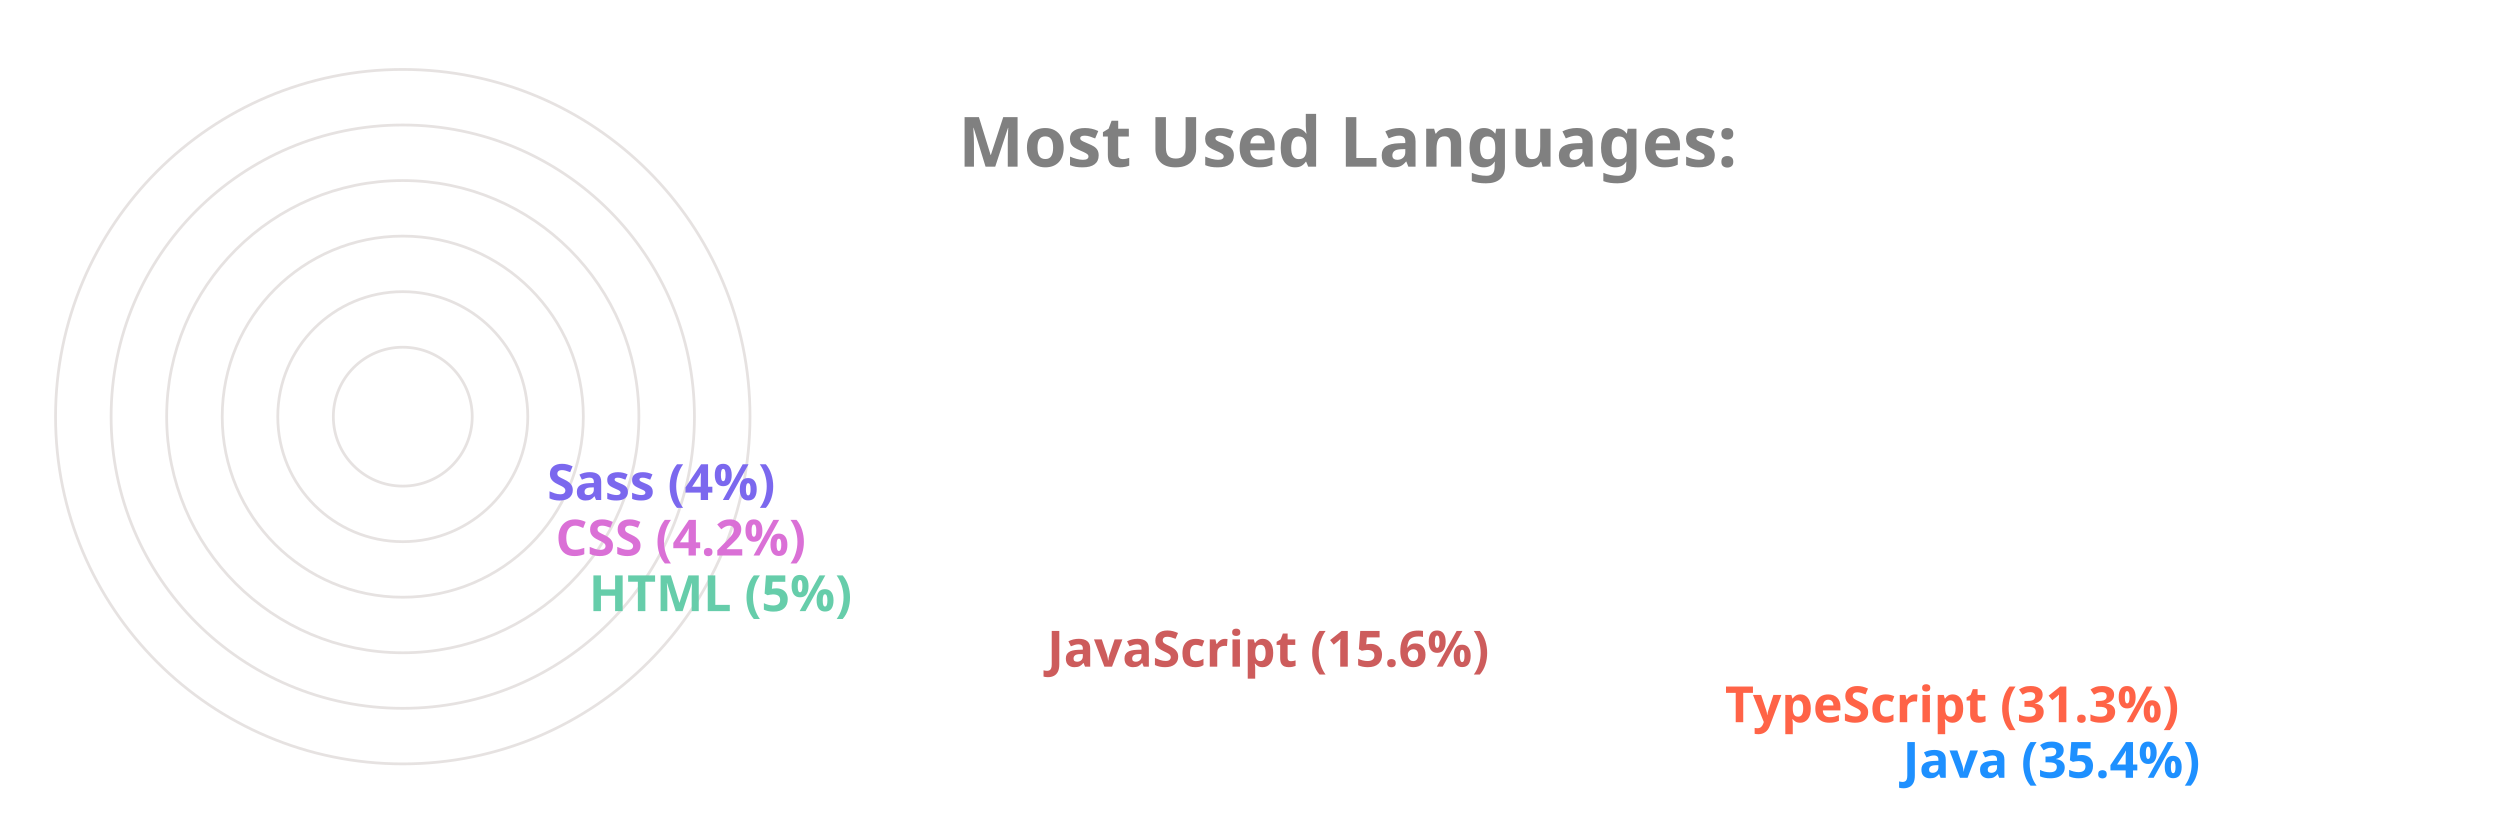
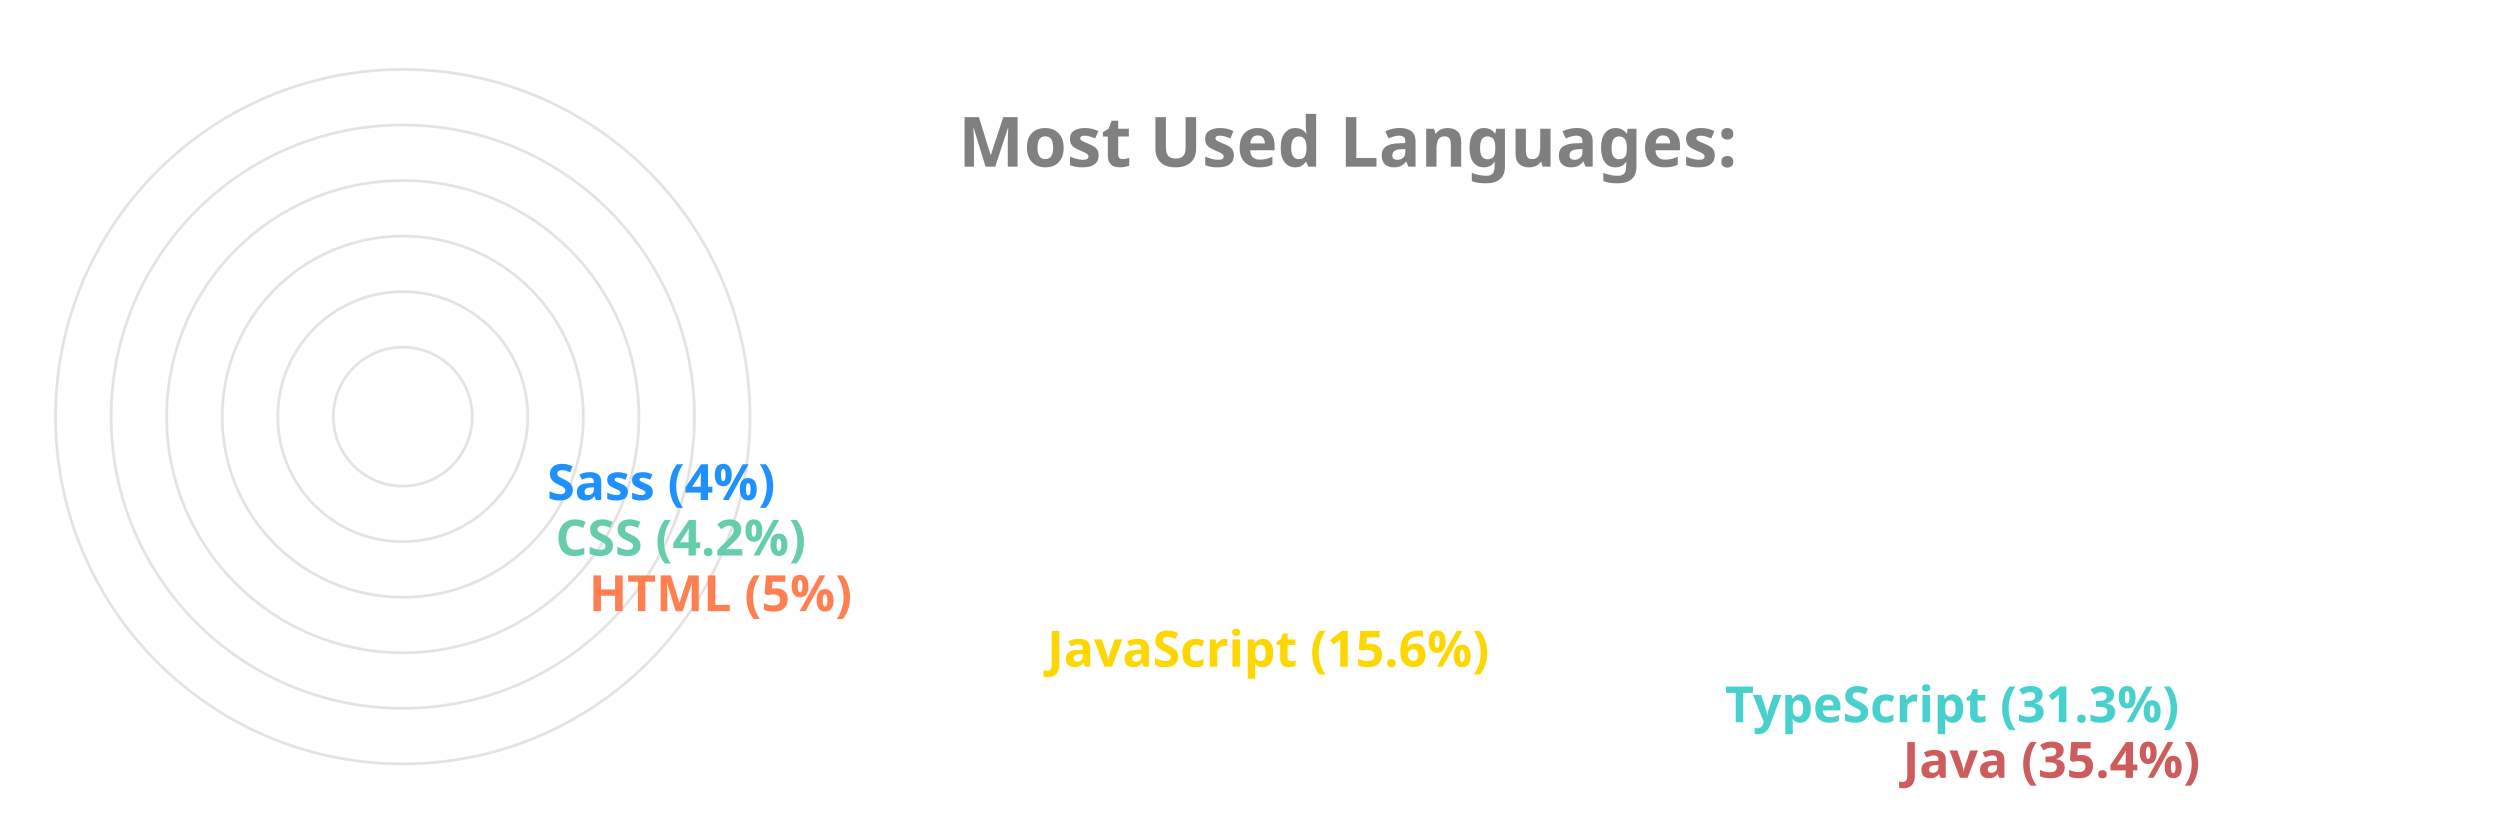
<svg xmlns="http://www.w3.org/2000/svg" viewBox="0 0 650 300" height="200px" width="600px">
  <style>
		.label {
			font: bold 25px sans-serif;
			color: #404040;
			-webkit-text-stroke: 1px white;
	  	}
		.name {
			font: bold 18px sans-serif;
			color: #404040;
	  	}

		.line {
			stroke-dasharray: 1000;
			stroke-dashoffset: 1000;
			animation: dash 3.5s ease-in-out forwards;	
			animation-iteration-count: infinite;
			animation-direction: alternate-reverse;
		}

		.path {
			stroke-dasharray: 1000;
			stroke-dashoffset: 1000;
			animation: dash 3.5s ease-in-out forwards;	
			animation-iteration-count: infinite;
			animation-direction: alternate-reverse;
		}
		  
		@keyframes dash {
			to {
				stroke-dashoffset: 0;
			}
		}

	</style>
  <g stroke="#E6E2E1" fill="none" stroke-width="1">
    <circle cx="20" cy="150" r="125" />
    <circle cx="20" cy="150" r="105" />
    <circle cx="20" cy="150" r="85" />
    <circle cx="20" cy="150" r="65" />
    <circle cx="20" cy="150" r="45" />
    <circle cx="20" cy="150" r="25" />
  </g>
  <g fill="none" stroke-width="20" class="line">
-     <line x2="550" y2="275" x1="20" y1="275" stroke="DodgerBlue" />
-     <line x2="486" y2="255" x1="20" y1="255" stroke="Tomato" />
-     <line x2="242" y2="235" x1="20" y1="235" stroke="IndianRed" />
-     <line x2="77" y2="215" x1="20" y1="215" stroke="MediumAquaMarine" />
-     <line x2="65" y2="195" x1="20" y1="195" stroke="Orchid" />
-     <line x2="62" y2="175" x1="20" y1="175" stroke="MediumSlateBlue" />
+     <line x2="550" y2="275" x1="20" y1="275" stroke="IndianRed" />
+     <line x2="486" y2="255" x1="20" y1="255" stroke="MediumTurquoise" />
+     <line x2="242" y2="235" x1="20" y1="235" stroke="Gold" />
+     <line x2="77" y2="215" x1="20" y1="215" stroke="Coral" />
+     <line x2="65" y2="195" x1="20" y1="195" stroke="MediumAquaMarine" />
+     <line x2="62" y2="175" x1="20" y1="175" stroke="DodgerBlue" />
  </g>
  <g fill="none" stroke-width="20" stroke-linecap="round" class="path">
-     <path d="M 20 275 A 125 125 45 0 1 -82 78" stroke="DodgerBlue" />
-     <path d="M 20 255 A 105 105 45 0 1 -70 95" stroke="Tomato" />
-     <path d="M 20 235 A 85 85 45 0 1 -61 126" stroke="IndianRed" />
-     <path d="M 20 215 A 65 65 45 0 1 -44 144" stroke="MediumAquaMarine" />
-     <path d="M 20 195 A 45 45 45 0 1 -24 146" stroke="Orchid" />
-     <path d="M 20 175 A 25 25 45 0 1 -4 148" stroke="MediumSlateBlue" />
+     <path d="M 20 275 A 125 125 45 0 1 -82 78" stroke="IndianRed" />
+     <path d="M 20 255 A 105 105 45 0 1 -70 95" stroke="MediumTurquoise" />
+     <path d="M 20 235 A 85 85 45 0 1 -61 126" stroke="Gold" />
+     <path d="M 20 215 A 65 65 45 0 1 -44 144" stroke="Coral" />
+     <path d="M 20 195 A 45 45 45 0 1 -24 146" stroke="MediumAquaMarine" />
+     <path d="M 20 175 A 25 25 45 0 1 -4 148" stroke="DodgerBlue" />
  </g>
  <g class="name">
-     <text x="560" y="280" fill="DodgerBlue">Java (35.4%)</text>
-     <text x="496" y="260" fill="Tomato">TypeScript (31.3%)</text>
-     <text x="252" y="240" fill="IndianRed">JavaScript (15.6%)</text>
-     <text x="87" y="220" fill="MediumAquaMarine">HTML (5%)</text>
-     <text x="75" y="200" fill="Orchid">CSS (4.2%)</text>
-     <text x="72" y="180" fill="MediumSlateBlue">Sass (4%)</text>
+     <text x="560" y="280" fill="IndianRed">Java (35.4%)</text>
+     <text x="496" y="260" fill="MediumTurquoise">TypeScript (31.3%)</text>
+     <text x="252" y="240" fill="Gold">JavaScript (15.6%)</text>
+     <text x="87" y="220" fill="Coral">HTML (5%)</text>
+     <text x="75" y="200" fill="MediumAquaMarine">CSS (4.2%)</text>
+     <text x="72" y="180" fill="DodgerBlue">Sass (4%)</text>
  </g>
  <g class="label">
    <text x="220" y="60" fill="grey">Most Used Languages:</text>
  </g>
</svg>
